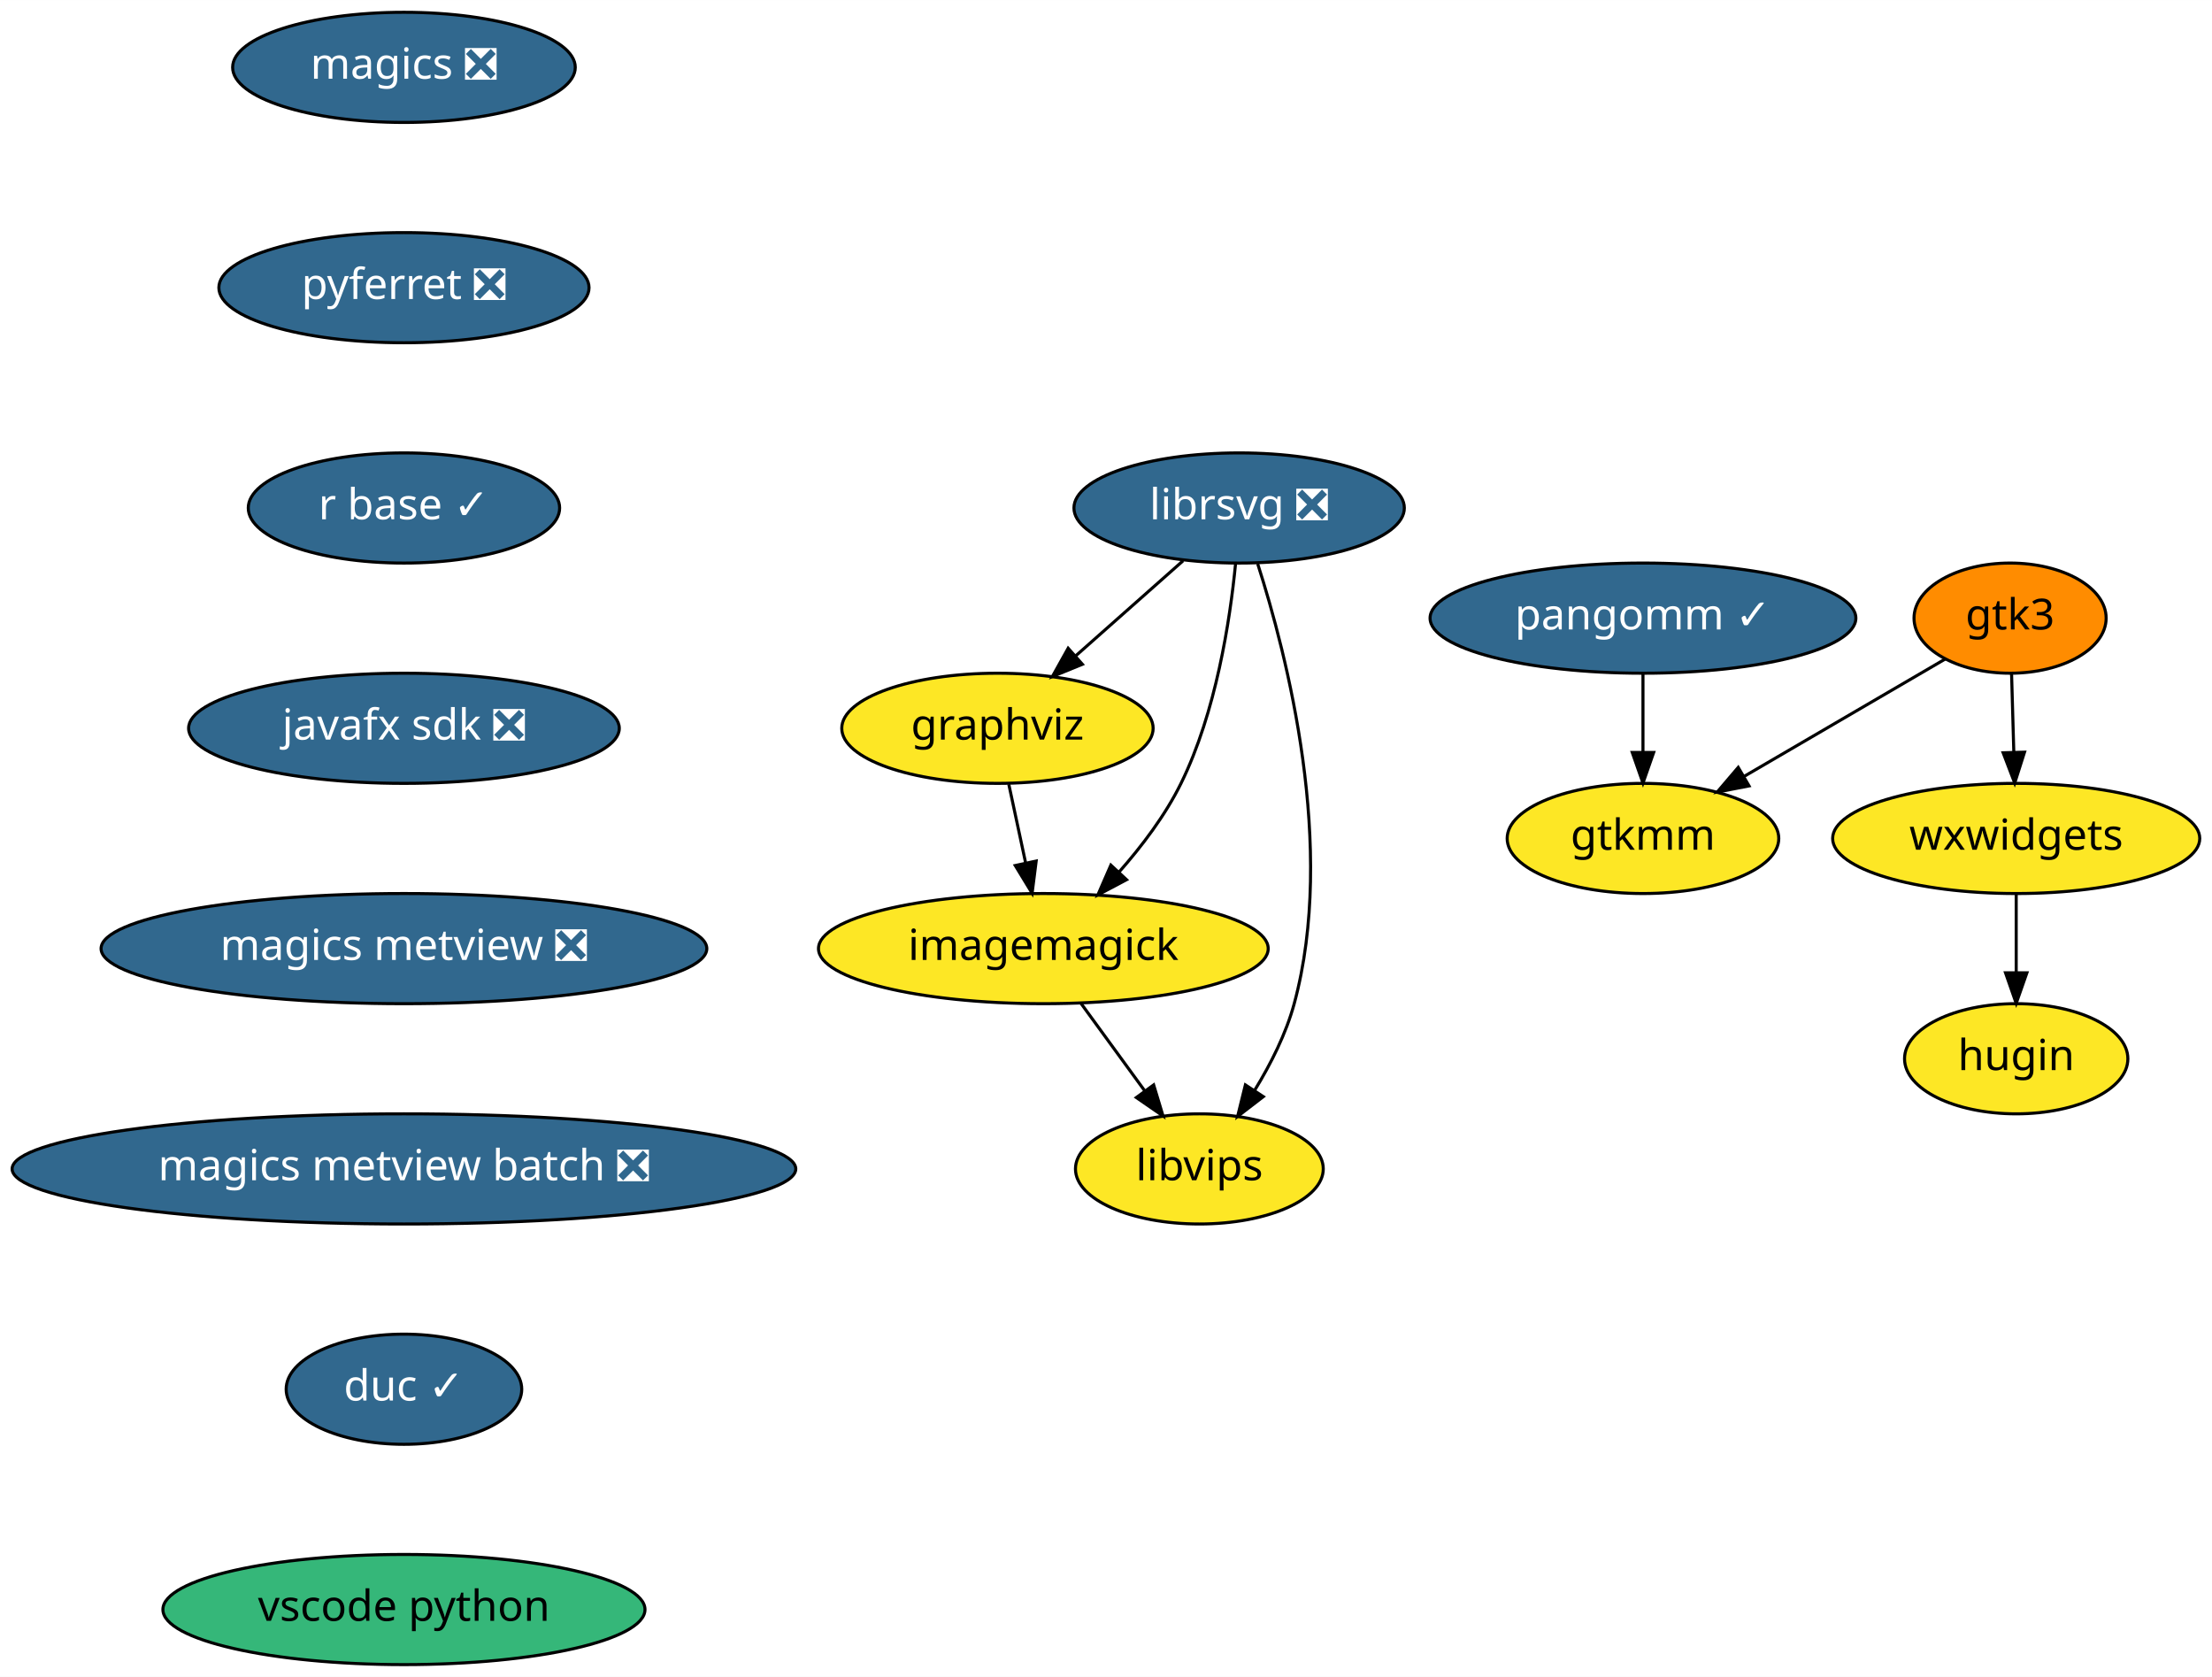
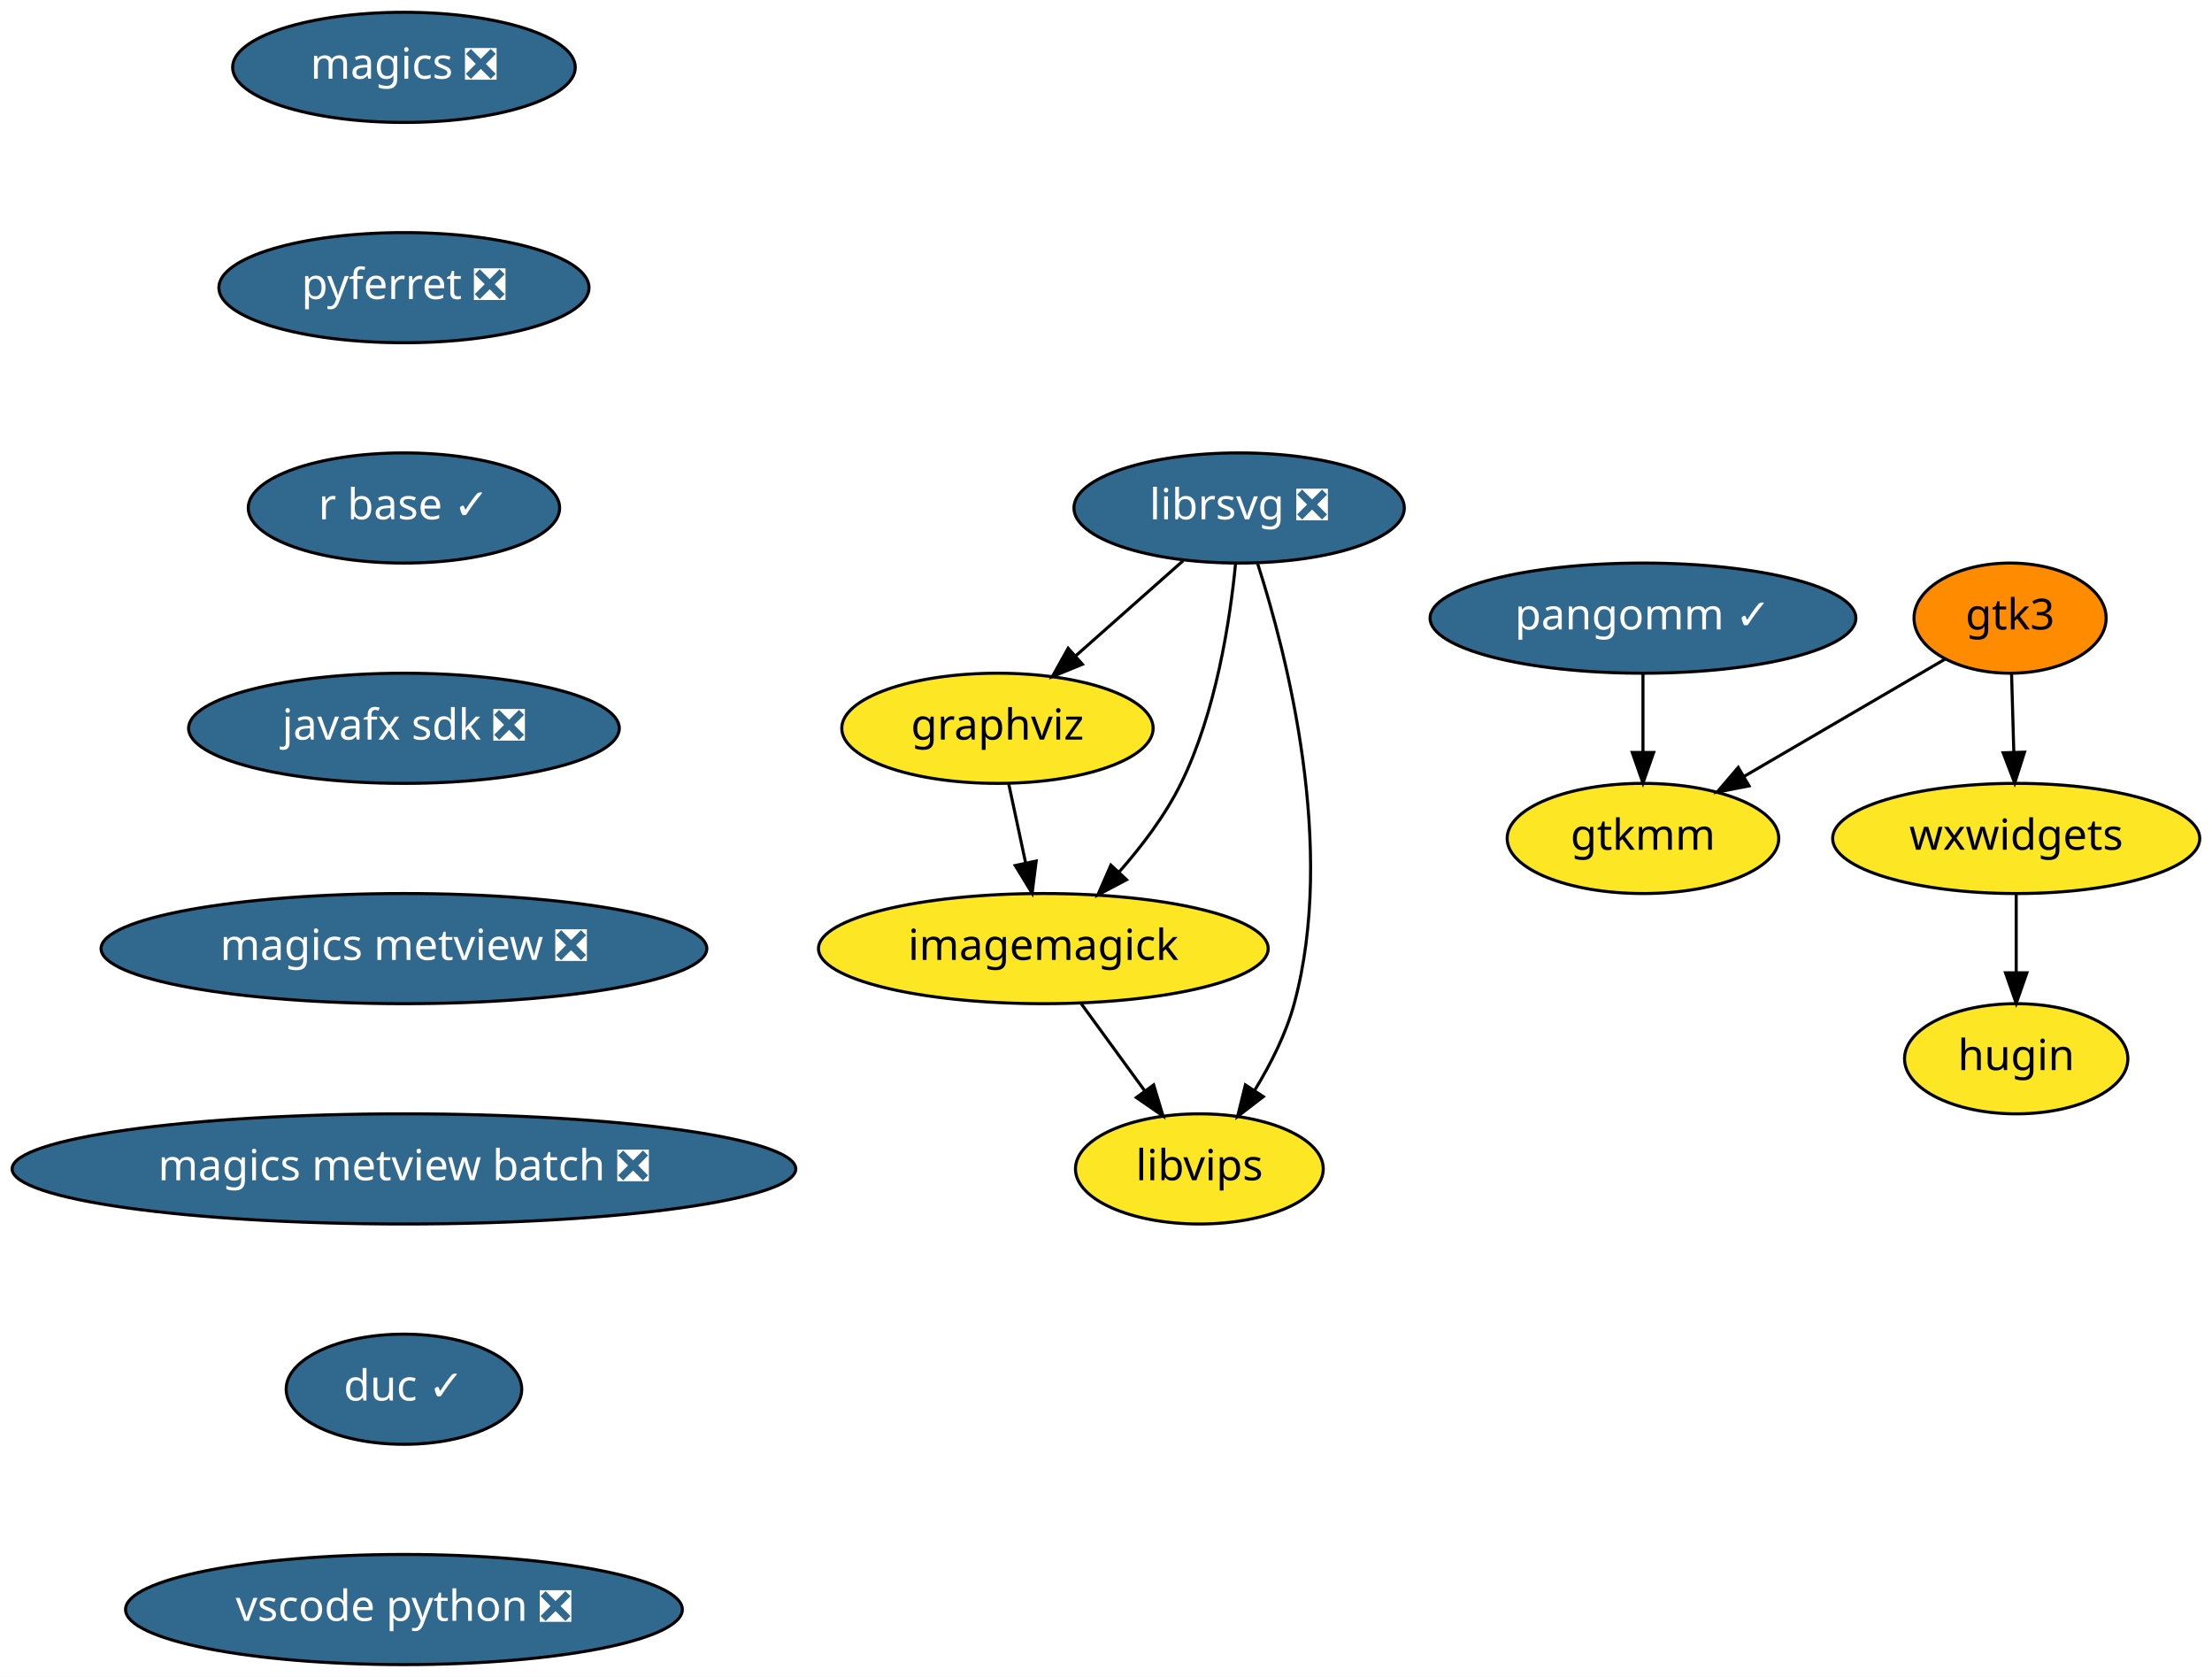
<svg xmlns="http://www.w3.org/2000/svg" xmlns:xlink="http://www.w3.org/1999/xlink" width="723pt" height="548pt" viewBox="0.00 0.00 723.04 548.00">
  <g id="graph0" class="graph" transform="scale(1 1) rotate(0) translate(4 544)">
    <polygon fill="white" stroke="transparent" points="-4,4 -4,-544 719.04,-544 719.04,4 -4,4" />
    <g id="node1" class="node">
      <g id="a_node1">
        <a xlink:href="https://github.com/conda-forge/graphviz-feedstock" xlink:title="graphviz">
          <ellipse fill="#fde725" stroke="black" cx="322.04" cy="-306" rx="50.89" ry="18" />
          <text text-anchor="middle" x="322.04" y="-302.3" font-family="Times-Roman" font-size="14.00">graphviz</text>
        </a>
      </g>
    </g>
    <g id="node2" class="node">
      <g id="a_node2">
        <a xlink:href="https://github.com/conda-forge/imagemagick-feedstock" xlink:title="imagemagick">
          <ellipse fill="#fde725" stroke="black" cx="337.04" cy="-234" rx="73.5" ry="18" />
          <text text-anchor="middle" x="337.04" y="-230.3" font-family="Times-Roman" font-size="14.00">imagemagick</text>
        </a>
      </g>
    </g>
    <g id="edge1" class="edge">
      <path fill="none" stroke="black" d="M325.75,-287.7C327.4,-279.98 329.39,-270.71 331.23,-262.11" />
      <polygon fill="black" stroke="black" points="334.7,-262.62 333.37,-252.1 327.86,-261.15 334.7,-262.62" />
    </g>
    <g id="node3" class="node">
      <g id="a_node3">
        <a xlink:href="https://github.com/conda-forge/libvips-feedstock" xlink:title="libvips">
          <ellipse fill="#fde725" stroke="black" cx="388.04" cy="-162" rx="40.5" ry="18" />
          <text text-anchor="middle" x="388.04" y="-158.3" font-family="Times-Roman" font-size="14.00">libvips</text>
        </a>
      </g>
    </g>
    <g id="edge2" class="edge">
      <path fill="none" stroke="black" d="M349.38,-216.05C355.61,-207.5 363.29,-196.97 370.15,-187.56" />
      <polygon fill="black" stroke="black" points="373.1,-189.45 376.16,-179.31 367.44,-185.33 373.1,-189.45" />
    </g>
    <g id="node4" class="node">
      <g id="a_node4">
        <a xlink:href="https://github.com/conda-forge/librsvg-feedstock/pull/69" xlink:title="librsvg ❎">
          <ellipse fill="#31688e" stroke="black" cx="401.04" cy="-378" rx="54" ry="18" />
          <text text-anchor="middle" x="401.04" y="-374.3" font-family="Times-Roman" font-size="14.00" fill="white">librsvg ❎</text>
        </a>
      </g>
    </g>
    <g id="edge3" class="edge">
      <path fill="none" stroke="black" d="M382.72,-360.76C372.27,-351.51 359.02,-339.77 347.57,-329.63" />
      <polygon fill="black" stroke="black" points="349.8,-326.92 339.99,-322.91 345.15,-332.16 349.8,-326.92" />
    </g>
    <g id="edge4" class="edge">
      <path fill="none" stroke="black" d="M399.87,-359.79C398.06,-341.24 393.48,-311.25 382.04,-288 376.9,-277.55 369.24,-267.45 361.7,-258.92" />
      <polygon fill="black" stroke="black" points="364.24,-256.52 354.87,-251.56 359.11,-261.28 364.24,-256.52" />
    </g>
    <g id="edge5" class="edge">
      <path fill="none" stroke="black" d="M407.1,-359.76C416.68,-329.94 432.87,-267.04 419.04,-216 416.38,-206.18 411.39,-196.31 406.18,-187.8" />
      <polygon fill="black" stroke="black" points="408.94,-185.62 400.54,-179.16 403.08,-189.45 408.94,-185.62" />
    </g>
    <g id="node5" class="node">
      <g id="a_node5">
        <a xlink:href="https://github.com/conda-forge/magics-feedstock/pull/90" xlink:title="magics ❎">
          <ellipse fill="#31688e" stroke="black" cx="128.04" cy="-522" rx="56" ry="18" />
          <text text-anchor="middle" x="128.04" y="-518.3" font-family="Times-Roman" font-size="14.00" fill="white">magics ❎</text>
        </a>
      </g>
    </g>
    <g id="node6" class="node">
      <g id="a_node6">
        <a xlink:href="https://github.com/conda-forge/pyferret-feedstock/pull/74" xlink:title="pyferret ❎">
          <ellipse fill="#31688e" stroke="black" cx="128.04" cy="-450" rx="60.5" ry="18" />
          <text text-anchor="middle" x="128.04" y="-446.3" font-family="Times-Roman" font-size="14.00" fill="white">pyferret ❎</text>
        </a>
      </g>
    </g>
    <g id="node7" class="node">
      <g id="a_node7">
        <a xlink:href="https://github.com/conda-forge/r-base-feedstock/pull/164" xlink:title="r base ✓">
          <ellipse fill="#31688e" stroke="black" cx="128.04" cy="-378" rx="50.89" ry="18" />
          <text text-anchor="middle" x="128.04" y="-374.3" font-family="Times-Roman" font-size="14.00" fill="white">r base ✓</text>
        </a>
      </g>
    </g>
    <g id="node8" class="node">
      <g id="a_node8">
        <a xlink:href="https://github.com/conda-forge/javafx-sdk-feedstock/pull/3" xlink:title="javafx sdk ❎">
          <ellipse fill="#31688e" stroke="black" cx="128.04" cy="-306" rx="70.39" ry="18" />
          <text text-anchor="middle" x="128.04" y="-302.3" font-family="Times-Roman" font-size="14.00" fill="white">javafx sdk ❎</text>
        </a>
      </g>
    </g>
    <g id="node9" class="node">
      <g id="a_node9">
        <a xlink:href="https://github.com/conda-forge/magics-metview-feedstock/pull/32" xlink:title="magics metview ❎">
          <ellipse fill="#31688e" stroke="black" cx="128.04" cy="-234" rx="99" ry="18" />
          <text text-anchor="middle" x="128.04" y="-230.3" font-family="Times-Roman" font-size="14.00" fill="white">magics metview ❎</text>
        </a>
      </g>
    </g>
    <g id="node10" class="node">
      <g id="a_node10">
        <a xlink:href="https://github.com/conda-forge/magics-metview-batch-feedstock/pull/24" xlink:title="magics metview batch ❎">
          <ellipse fill="#31688e" stroke="black" cx="128.04" cy="-162" rx="128.08" ry="18" />
          <text text-anchor="middle" x="128.04" y="-158.3" font-family="Times-Roman" font-size="14.00" fill="white">magics metview batch ❎</text>
        </a>
      </g>
    </g>
    <g id="node11" class="node">
      <g id="a_node11">
        <a xlink:href="https://github.com/conda-forge/duc-feedstock/pull/2" xlink:title="duc ✓">
          <ellipse fill="#31688e" stroke="black" cx="128.04" cy="-90" rx="38.5" ry="18" />
          <text text-anchor="middle" x="128.04" y="-86.3" font-family="Times-Roman" font-size="14.00" fill="white">duc ✓</text>
        </a>
      </g>
    </g>
    <g id="node17" class="node">
      <g id="a_node17">
-         <a xlink:href="https://github.com/conda-forge/vscode-python-feedstock" xlink:title="vscode python">
-           <ellipse fill="#35b779" stroke="black" cx="128.04" cy="-18" rx="78.79" ry="18" />
-           <text text-anchor="middle" x="128.04" y="-14.3" font-family="Times-Roman" font-size="14.00">vscode python</text>
+         <a xlink:href="https://github.com/conda-forge/vscode-python-feedstock/pull/8" xlink:title="vscode python ❎">
+           <ellipse fill="#31688e" stroke="black" cx="128.04" cy="-18" rx="91" ry="18" />
+           <text text-anchor="middle" x="128.04" y="-14.3" font-family="Times-Roman" font-size="14.00" fill="white">vscode python ❎</text>
        </a>
      </g>
    </g>
    <g id="node12" class="node">
      <g id="a_node12">
        <a xlink:href="https://github.com/conda-forge/gtk3-feedstock" xlink:title="gtk3">
          <ellipse fill="#ff8c00" stroke="black" cx="653.04" cy="-342" rx="31.4" ry="18" />
          <text text-anchor="middle" x="653.04" y="-338.3" font-family="Times-Roman" font-size="14.00">gtk3</text>
        </a>
      </g>
    </g>
    <g id="node13" class="node">
      <g id="a_node13">
        <a xlink:href="https://github.com/conda-forge/gtkmm-feedstock" xlink:title="gtkmm">
          <ellipse fill="#fde725" stroke="black" cx="533.04" cy="-270" rx="44.39" ry="18" />
          <text text-anchor="middle" x="533.04" y="-266.3" font-family="Times-Roman" font-size="14.00">gtkmm</text>
        </a>
      </g>
    </g>
    <g id="edge12" class="edge">
      <path fill="none" stroke="black" d="M631.86,-328.65C613.69,-318.05 587.2,-302.59 566.22,-290.35" />
      <polygon fill="black" stroke="black" points="567.71,-287.17 557.31,-285.16 564.18,-293.22 567.71,-287.17" />
    </g>
    <g id="node14" class="node">
      <g id="a_node14">
        <a xlink:href="https://github.com/conda-forge/wxwidgets-feedstock" xlink:title="wxwidgets">
          <ellipse fill="#fde725" stroke="black" cx="655.04" cy="-270" rx="60" ry="18" />
          <text text-anchor="middle" x="655.04" y="-266.3" font-family="Times-Roman" font-size="14.00">wxwidgets</text>
        </a>
      </g>
    </g>
    <g id="edge13" class="edge">
      <path fill="none" stroke="black" d="M653.53,-323.7C653.75,-315.98 654.02,-306.71 654.26,-298.11" />
      <polygon fill="black" stroke="black" points="657.76,-298.2 654.55,-288.1 650.77,-298 657.76,-298.2" />
    </g>
    <g id="node15" class="node">
      <g id="a_node15">
        <a xlink:href="https://github.com/conda-forge/hugin-feedstock" xlink:title="hugin">
          <ellipse fill="#fde725" stroke="black" cx="655.04" cy="-198" rx="36.5" ry="18" />
          <text text-anchor="middle" x="655.04" y="-194.3" font-family="Times-Roman" font-size="14.00">hugin</text>
        </a>
      </g>
    </g>
    <g id="edge14" class="edge">
      <path fill="none" stroke="black" d="M655.04,-251.7C655.04,-243.98 655.04,-234.71 655.04,-226.11" />
      <polygon fill="black" stroke="black" points="658.54,-226.1 655.04,-216.1 651.54,-226.1 658.54,-226.1" />
    </g>
    <g id="node16" class="node">
      <g id="a_node16">
        <a xlink:href="https://github.com/conda-forge/pangomm-feedstock/pull/3" xlink:title="pangomm ✓">
          <ellipse fill="#31688e" stroke="black" cx="533.04" cy="-342" rx="69.59" ry="18" />
          <text text-anchor="middle" x="533.04" y="-338.3" font-family="Times-Roman" font-size="14.00" fill="white">pangomm ✓</text>
        </a>
      </g>
    </g>
    <g id="edge15" class="edge">
      <path fill="none" stroke="black" d="M533.04,-323.7C533.04,-315.98 533.04,-306.71 533.04,-298.11" />
      <polygon fill="black" stroke="black" points="536.54,-298.1 533.04,-288.1 529.54,-298.1 536.54,-298.1" />
    </g>
  </g>
</svg>
